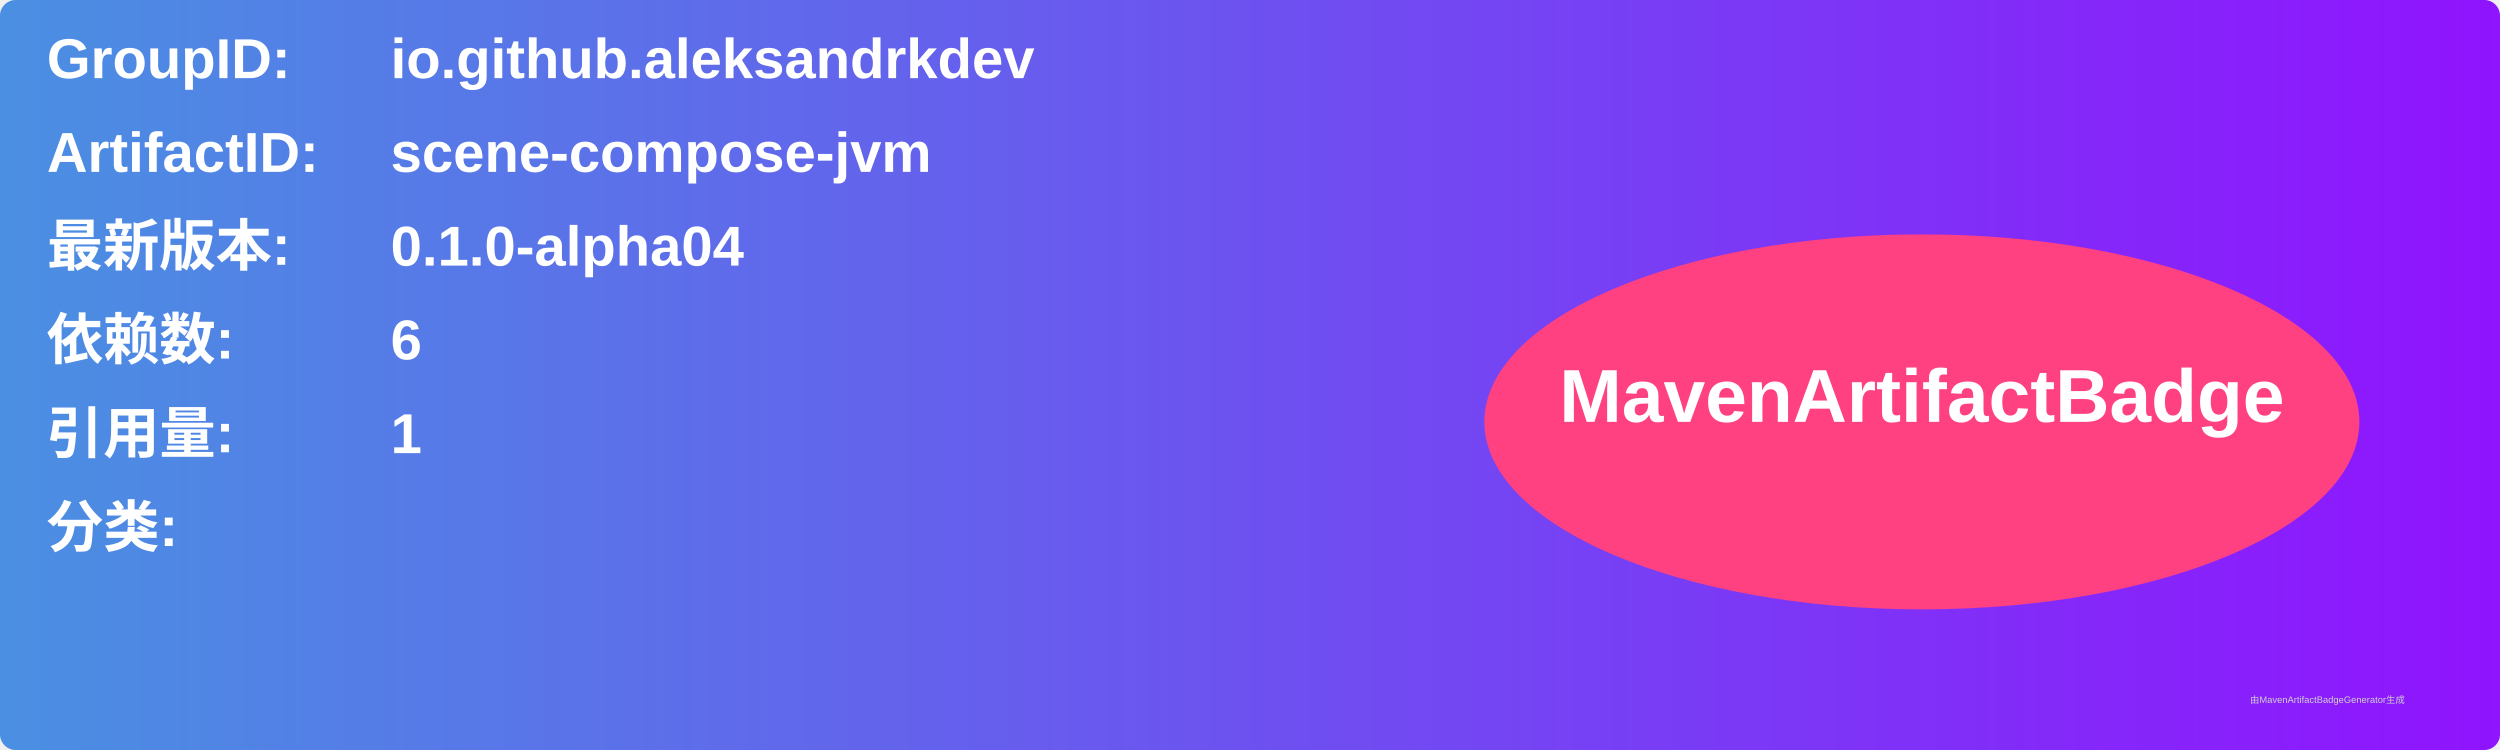
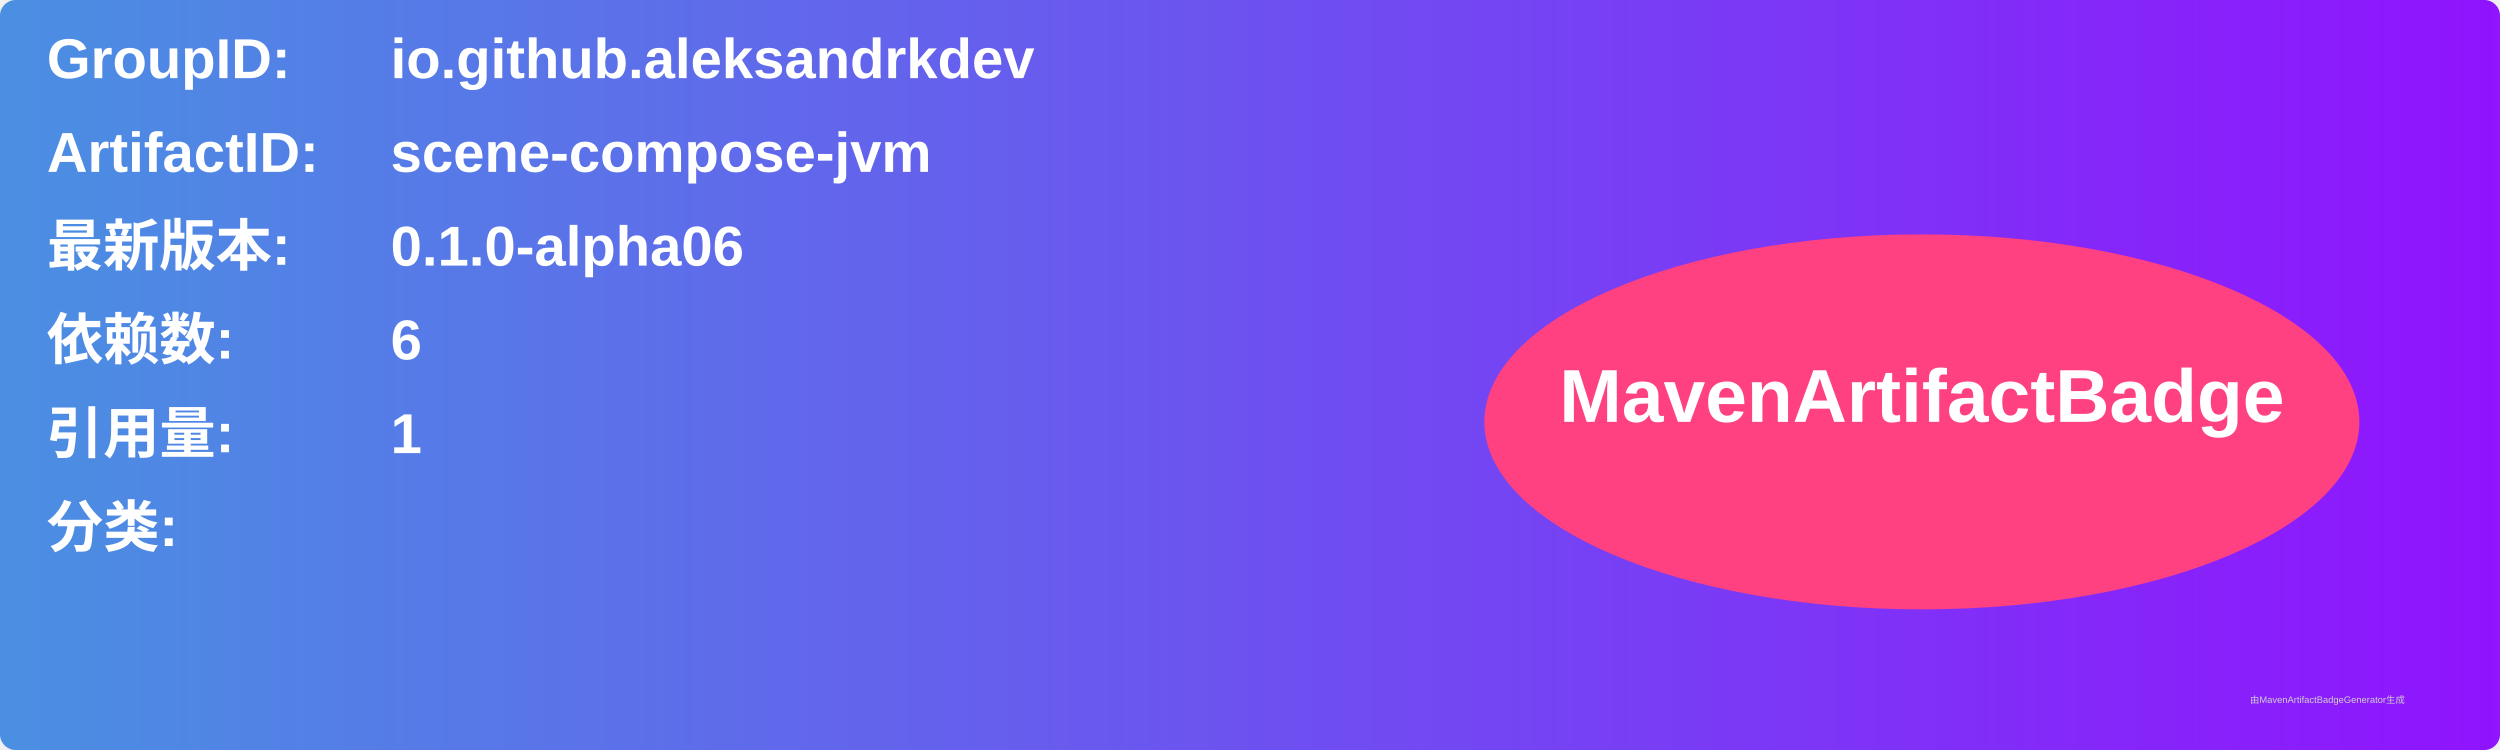
<svg xmlns="http://www.w3.org/2000/svg" width="800" height="240" viewBox="0 0 800 240">
  <linearGradient id="grad" x1="0%" y1="0%" x2="100%" y2="0%">
    <stop offset="0%" stop-color="#4a90e2" />
    <stop offset="100%" stop-color="#9013fe" />
  </linearGradient>
  <rect width="100%" height="100%" rx="5" ry="5" fill="url(#grad)" />
  <g transform="translate(15, 15)">
    <text x="0" y="10" font-family="Arial" font-size="18" fill="white" font-weight="bold" width="260">GroupID:</text>
    <text x="110" y="10" font-family="Arial" font-size="18" fill="white" font-weight="bold" width="460">io.github.aleksandrkdev</text>
    <text x="0" y="40" font-family="Arial" font-size="18" fill="white" font-weight="bold" width="260">ArtifactID:</text>
    <text x="110" y="40" font-family="Arial" font-size="18" fill="white" font-weight="bold" width="460">scene-compose-jvm</text>
    <text x="0" y="70" font-family="Arial" font-size="18" fill="white" font-weight="bold">最新版本:</text>
    <text x="110" y="70" font-family="Arial" font-size="18" fill="white" font-weight="bold">
-       <tspan font-weight="bold">0.1.0-alpha04</tspan>
+       <tspan font-weight="bold">0.1.0-alpha06</tspan>
    </text>
    <text x="0" y="100" font-family="Arial" font-size="18" fill="white" font-weight="bold">依赖数: </text>
    <text x="110" y="100" font-family="Arial" font-size="18" fill="white">
      <tspan font-weight="bold">6</tspan>
    </text>
    <text x="0" y="130" font-family="Arial" font-size="18" fill="white" font-weight="bold">引用量: </text>
    <text x="110" y="130" font-family="Arial" font-size="18" fill="white">
      <tspan font-weight="bold">1</tspan>
    </text>
    <text x="0" y="160" font-family="Arial" font-size="18" fill="white" font-weight="bold">分类:</text>
    <text x="10" y="190" font-family="Arial" font-size="10" fill="white">
      <tspan font-weight="bold" />
    </text>
    <ellipse cx="600" cy="120" rx="140" ry="60" fill="#ff4081" />
    <text x="600" y="120" text-anchor="middle" font-family="Arial" font-size="24" fill="white" font-weight="bold">MavenArtifactBadge</text>
  </g>
  <text x="720" y="225" font-family="Arial" font-size="3" fill="#d0d0d0">由MavenArtifactBadgeGenerator生成</text>
</svg>
